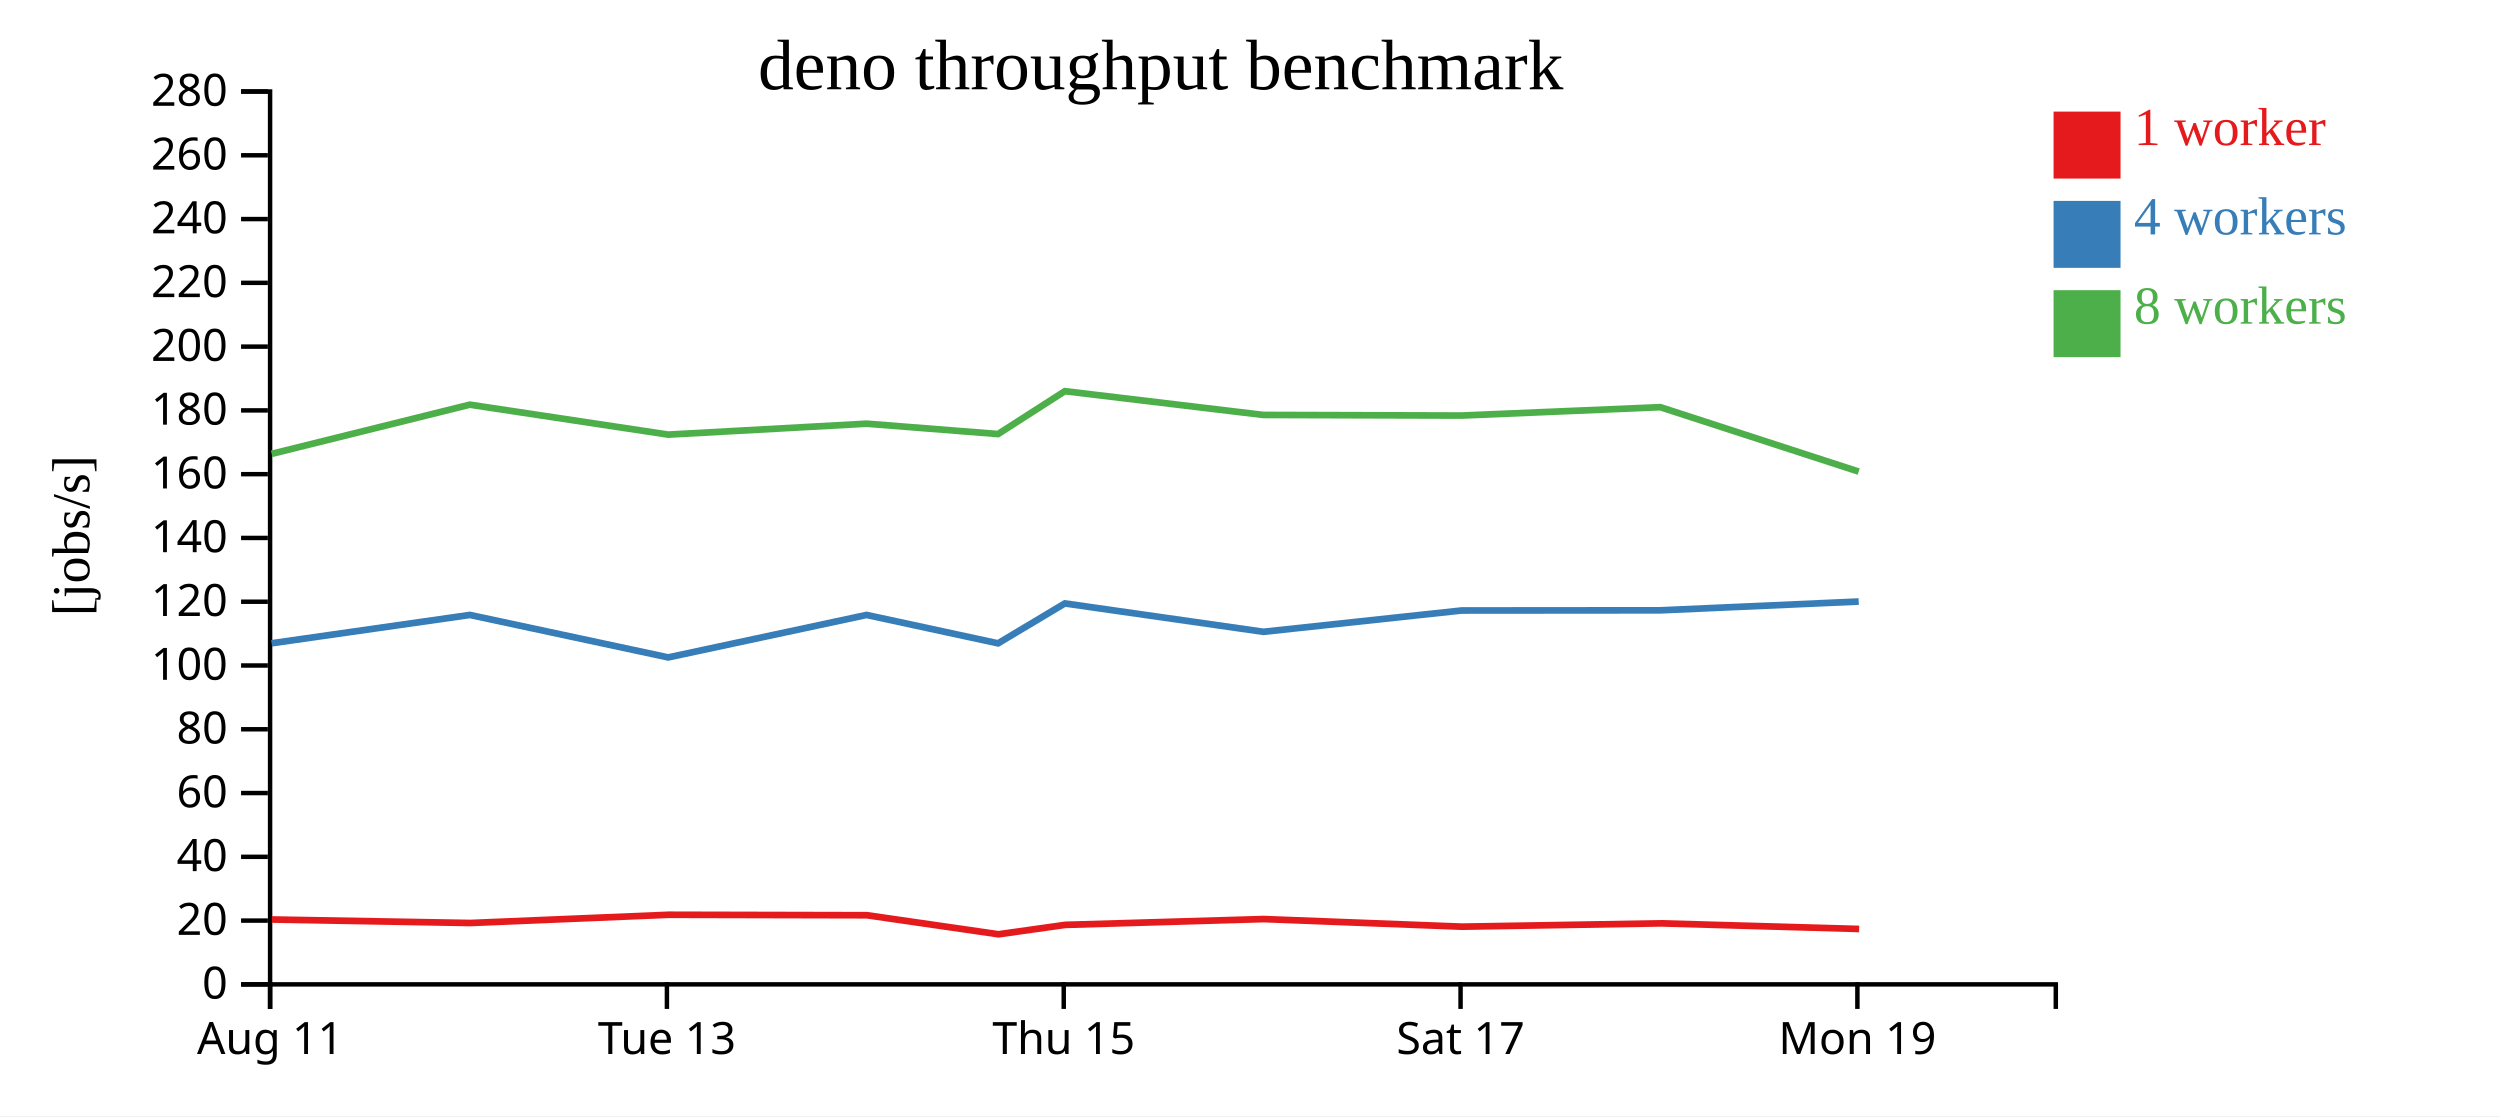
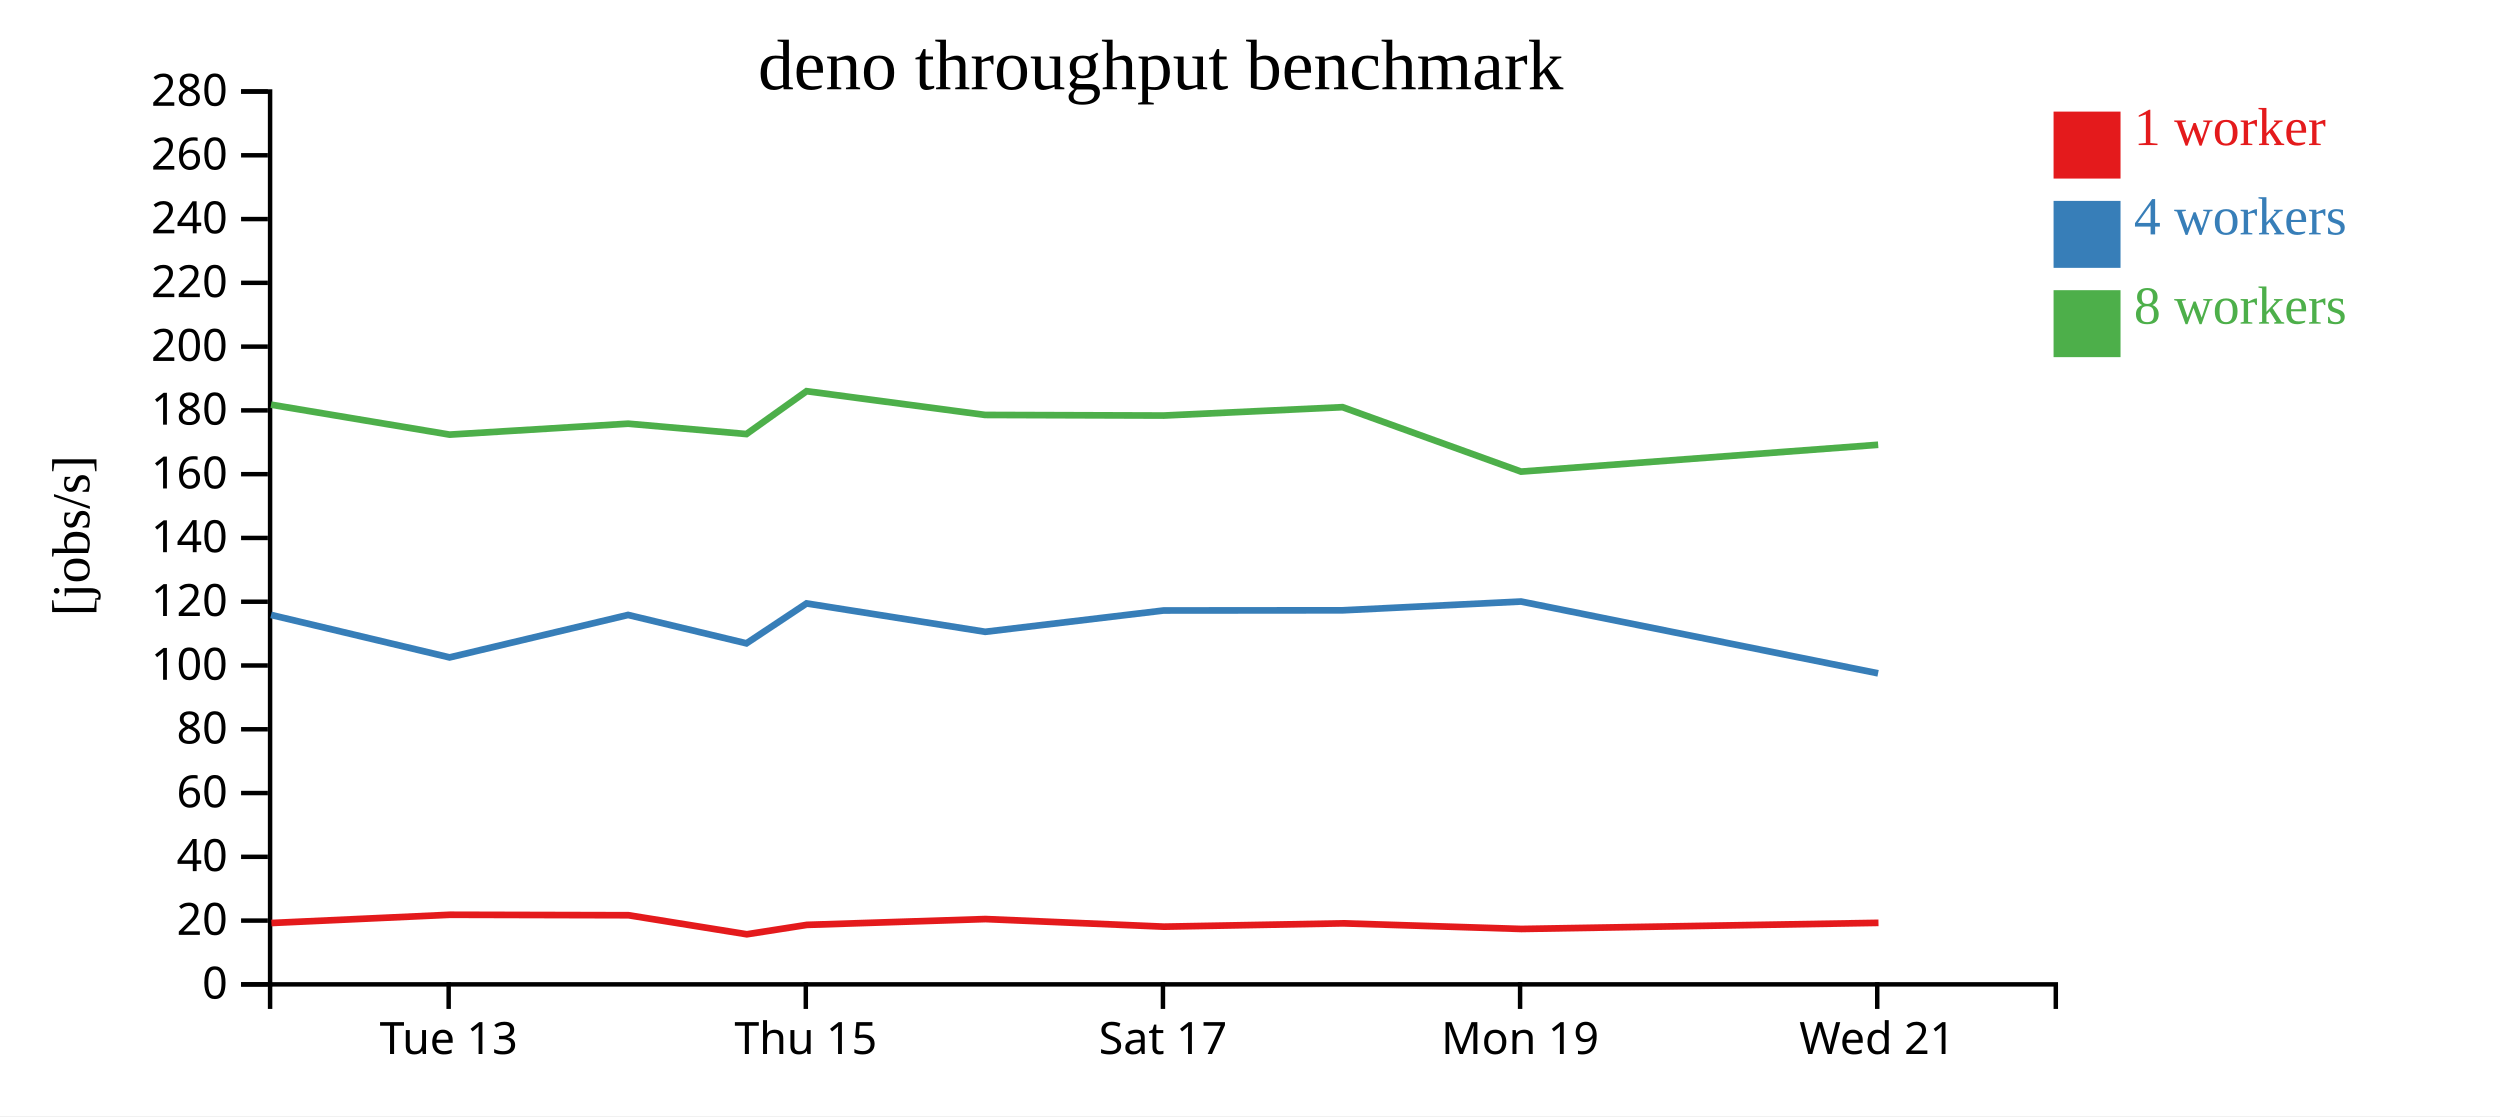
<svg xmlns="http://www.w3.org/2000/svg" width="560" height="250">
  <rect width="100%" height="100%" fill="white" />
  <g transform="translate(60,20)">
    <g transform="translate(0,200)" fill="none" font-size="10" font-family="sans-serif" text-anchor="middle">
      <path class="domain" stroke="currentColor" d="M0.5,6V0.5H400.5V6" />
-       <g class="tick" opacity="1" transform="translate(0.5,0)">
-         <line stroke="currentColor" y2="6" />
-         <text fill="currentColor" y="9" dy="0.71em">Aug 11</text>
-       </g>
-       <g class="tick" opacity="1" transform="translate(89.38889,0)">
+       <g class="tick" opacity="1" transform="translate(40.5,0)">
        <line stroke="currentColor" y2="6" />
        <text fill="currentColor" y="9" dy="0.71em">Tue 13</text>
      </g>
-       <g class="tick" opacity="1" transform="translate(178.2778,0)">
+       <g class="tick" opacity="1" transform="translate(120.5,0)">
        <line stroke="currentColor" y2="6" />
        <text fill="currentColor" y="9" dy="0.71em">Thu 15</text>
      </g>
-       <g class="tick" opacity="1" transform="translate(267.1667,0)">
+       <g class="tick" opacity="1" transform="translate(200.5,0)">
        <line stroke="currentColor" y2="6" />
        <text fill="currentColor" y="9" dy="0.71em">Sat 17</text>
      </g>
-       <g class="tick" opacity="1" transform="translate(356.0556,0)">
+       <g class="tick" opacity="1" transform="translate(280.5,0)">
        <line stroke="currentColor" y2="6" />
        <text fill="currentColor" y="9" dy="0.71em">Mon 19</text>
+       </g>
+       <g class="tick" opacity="1" transform="translate(360.5,0)">
+         <line stroke="currentColor" y2="6" />
+         <text fill="currentColor" y="9" dy="0.71em">Wed 21</text>
      </g>
    </g>
    <g fill="none" font-size="10" font-family="sans-serif" text-anchor="end">
      <path class="domain" stroke="currentColor" d="M-6,200.5H0.5V0.5H-6" />
      <g class="tick" opacity="1" transform="translate(0,200.5)">
        <line stroke="currentColor" x2="-6" />
        <text fill="currentColor" x="-9" dy="0.32em">0</text>
      </g>
      <g class="tick" opacity="1" transform="translate(0,186.2143)">
        <line stroke="currentColor" x2="-6" />
        <text fill="currentColor" x="-9" dy="0.32em">20</text>
      </g>
      <g class="tick" opacity="1" transform="translate(0,171.9286)">
        <line stroke="currentColor" x2="-6" />
        <text fill="currentColor" x="-9" dy="0.32em">40</text>
      </g>
      <g class="tick" opacity="1" transform="translate(0,157.6429)">
        <line stroke="currentColor" x2="-6" />
        <text fill="currentColor" x="-9" dy="0.32em">60</text>
      </g>
      <g class="tick" opacity="1" transform="translate(0,143.3571)">
        <line stroke="currentColor" x2="-6" />
        <text fill="currentColor" x="-9" dy="0.32em">80</text>
      </g>
      <g class="tick" opacity="1" transform="translate(0,129.0714)">
        <line stroke="currentColor" x2="-6" />
        <text fill="currentColor" x="-9" dy="0.32em">100</text>
      </g>
      <g class="tick" opacity="1" transform="translate(0,114.7857)">
        <line stroke="currentColor" x2="-6" />
        <text fill="currentColor" x="-9" dy="0.32em">120</text>
      </g>
      <g class="tick" opacity="1" transform="translate(0,100.5)">
        <line stroke="currentColor" x2="-6" />
        <text fill="currentColor" x="-9" dy="0.32em">140</text>
      </g>
      <g class="tick" opacity="1" transform="translate(0,86.21429)">
        <line stroke="currentColor" x2="-6" />
        <text fill="currentColor" x="-9" dy="0.32em">160</text>
      </g>
      <g class="tick" opacity="1" transform="translate(0,71.92857)">
        <line stroke="currentColor" x2="-6" />
        <text fill="currentColor" x="-9" dy="0.32em">180</text>
      </g>
      <g class="tick" opacity="1" transform="translate(0,57.64286)">
        <line stroke="currentColor" x2="-6" />
        <text fill="currentColor" x="-9" dy="0.32em">200</text>
      </g>
      <g class="tick" opacity="1" transform="translate(0,43.35714)">
        <line stroke="currentColor" x2="-6" />
        <text fill="currentColor" x="-9" dy="0.32em">220</text>
      </g>
      <g class="tick" opacity="1" transform="translate(0,29.07143)">
        <line stroke="currentColor" x2="-6" />
        <text fill="currentColor" x="-9" dy="0.32em">240</text>
      </g>
      <g class="tick" opacity="1" transform="translate(0,14.78571)">
        <line stroke="currentColor" x2="-6" />
        <text fill="currentColor" x="-9" dy="0.32em">260</text>
      </g>
      <g class="tick" opacity="1" transform="translate(0,0.5)">
        <line stroke="currentColor" x2="-6" />
        <text fill="currentColor" x="-9" dy="0.32em">280</text>
      </g>
    </g>
    <text text-anchor="middle" style="font-size: 12px" transform="rotate(-90)" y="-40" x="-100">[jobs/s]</text>
    <text text-anchor="middle" style="font-size: 16px" y="0" x="200">deno throughput benchmark</text>
-     <path class="line" fill="none" stroke="#e41a1c" stroke-width="1.5" d="M0.903,185.967L45.333,186.753L89.767,184.908L134.208,185.014L163.658,189.278L178.612,187.172L223.051,185.871L267.495,187.574L312.042,186.83L356.445,188.088" />
-     <path class="line" fill="none" stroke="#377eb8" stroke-width="1.5" d="M0.842,124.093L45.244,117.747L89.672,127.262L134.101,117.747L163.559,124.109L178.521,115.168L222.979,121.524L267.4,116.75L311.936,116.711L356.352,114.743" />
-     <path class="line" fill="none" stroke="#4daf4a" stroke-width="1.5" d="M0.849,81.662L45.239,70.647L89.681,77.355L134.122,74.906L163.556,77.228L178.521,67.627L222.984,72.948L267.404,73.084L311.923,71.207L356.35,85.641" />
+     <path class="line" fill="none" stroke="#e41a1c" stroke-width="1.5" d="M0.8,186.753L40.79,184.908L80.787,185.014L107.292,189.278L120.751,187.172L160.746,185.871L200.746,187.574L240.837,186.83L280.801,188.088L360.78,186.717" />
+     <path class="line" fill="none" stroke="#377eb8" stroke-width="1.5" d="M0.719,117.747L40.705,127.262L80.691,117.747L107.203,124.109L120.669,115.168L160.682,121.524L200.66,116.75L240.743,116.711L280.717,114.743L360.693,130.826" />
+     <path class="line" fill="none" stroke="#4daf4a" stroke-width="1.5" d="M0.715,70.647L40.713,77.355L80.71,74.906L107.2,77.228L120.669,67.627L160.686,72.948L200.664,73.084L240.731,71.207L280.715,85.641L360.711,79.628" />
    <rect class="dot" x="400" y="5" width="15" height="15" style="fill: #e41a1c;" />
    <rect class="dot" x="400" y="25" width="15" height="15" style="fill: #377eb8;" />
    <rect class="dot" x="400" y="45" width="15" height="15" style="fill: #4daf4a;" />
    <text class="label" x="418" y="12.5" style="fill: #e41a1c; alignment-baseline: middle;" text-anchor="left">1 worker</text>
    <text class="label" x="418" y="32.5" style="fill: #377eb8; alignment-baseline: middle;" text-anchor="left">4 workers</text>
    <text class="label" x="418" y="52.5" style="fill: #4daf4a; alignment-baseline: middle;" text-anchor="left">8 workers</text>
  </g>
</svg>
